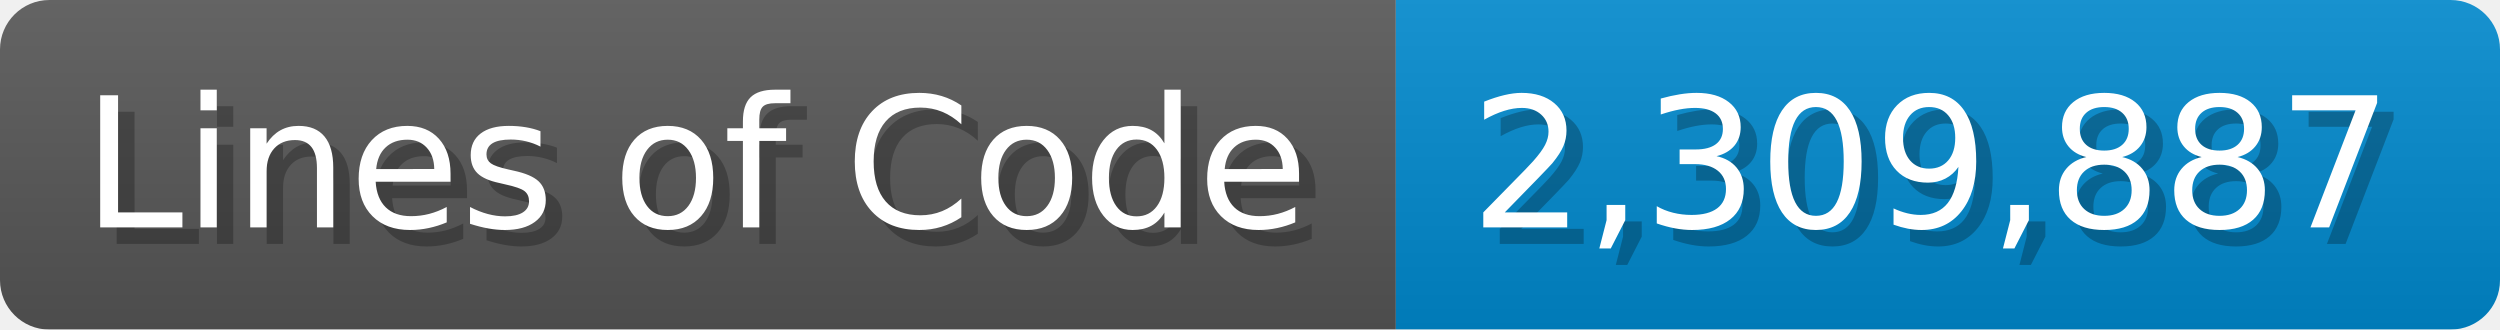
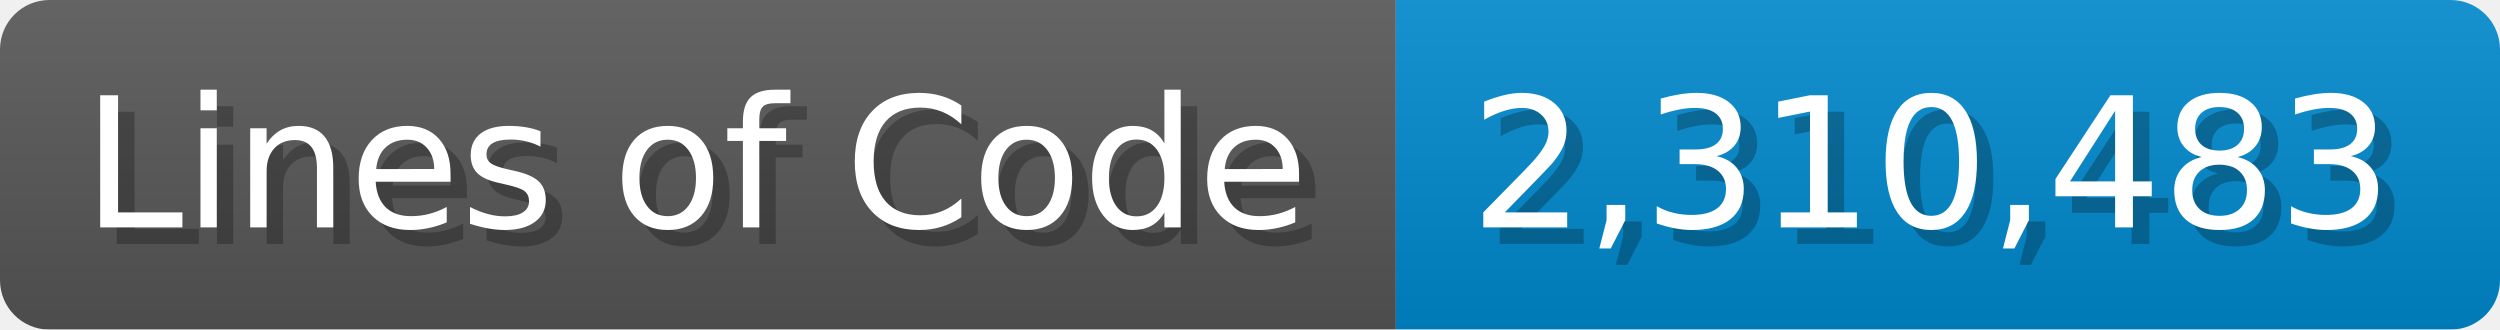
<svg xmlns="http://www.w3.org/2000/svg" width="151.7" height="20" viewBox="0 0 1517 200">
  <linearGradient id="a" x2="0" y2="100%">
    <stop offset="0" stop-opacity=".1" stop-color="#EEE" />
    <stop offset="1" stop-opacity=".1" />
  </linearGradient>
  <mask id="m">
    <rect width="1517" height="200" rx="30" fill="#FFF" />
  </mask>
  <g mask="url(#m)">
    <rect width="847" height="200" fill="#555" />
    <rect width="670" height="200" fill="#08C" x="847" />
    <rect width="1517" height="200" fill="url(#a)" />
  </g>
  <g fill="#fff" text-anchor="start" font-family="Verdana,DejaVu Sans,sans-serif" font-size="110">
    <text x="60" y="148" textLength="747" fill="#000" opacity="0.25">Lines of Code</text>
    <text x="50" y="138" textLength="747">Lines of Code</text>
-     <text x="902" y="148" textLength="570" fill="#000" opacity="0.25">2,309,887</text>
-     <text x="892" y="138" textLength="570">2,309,887</text>
+     <text x="902" y="148" textLength="570" fill="#000" opacity="0.25">2,310,483</text>
+     <text x="892" y="138" textLength="570">2,310,483</text>
  </g>
</svg>
